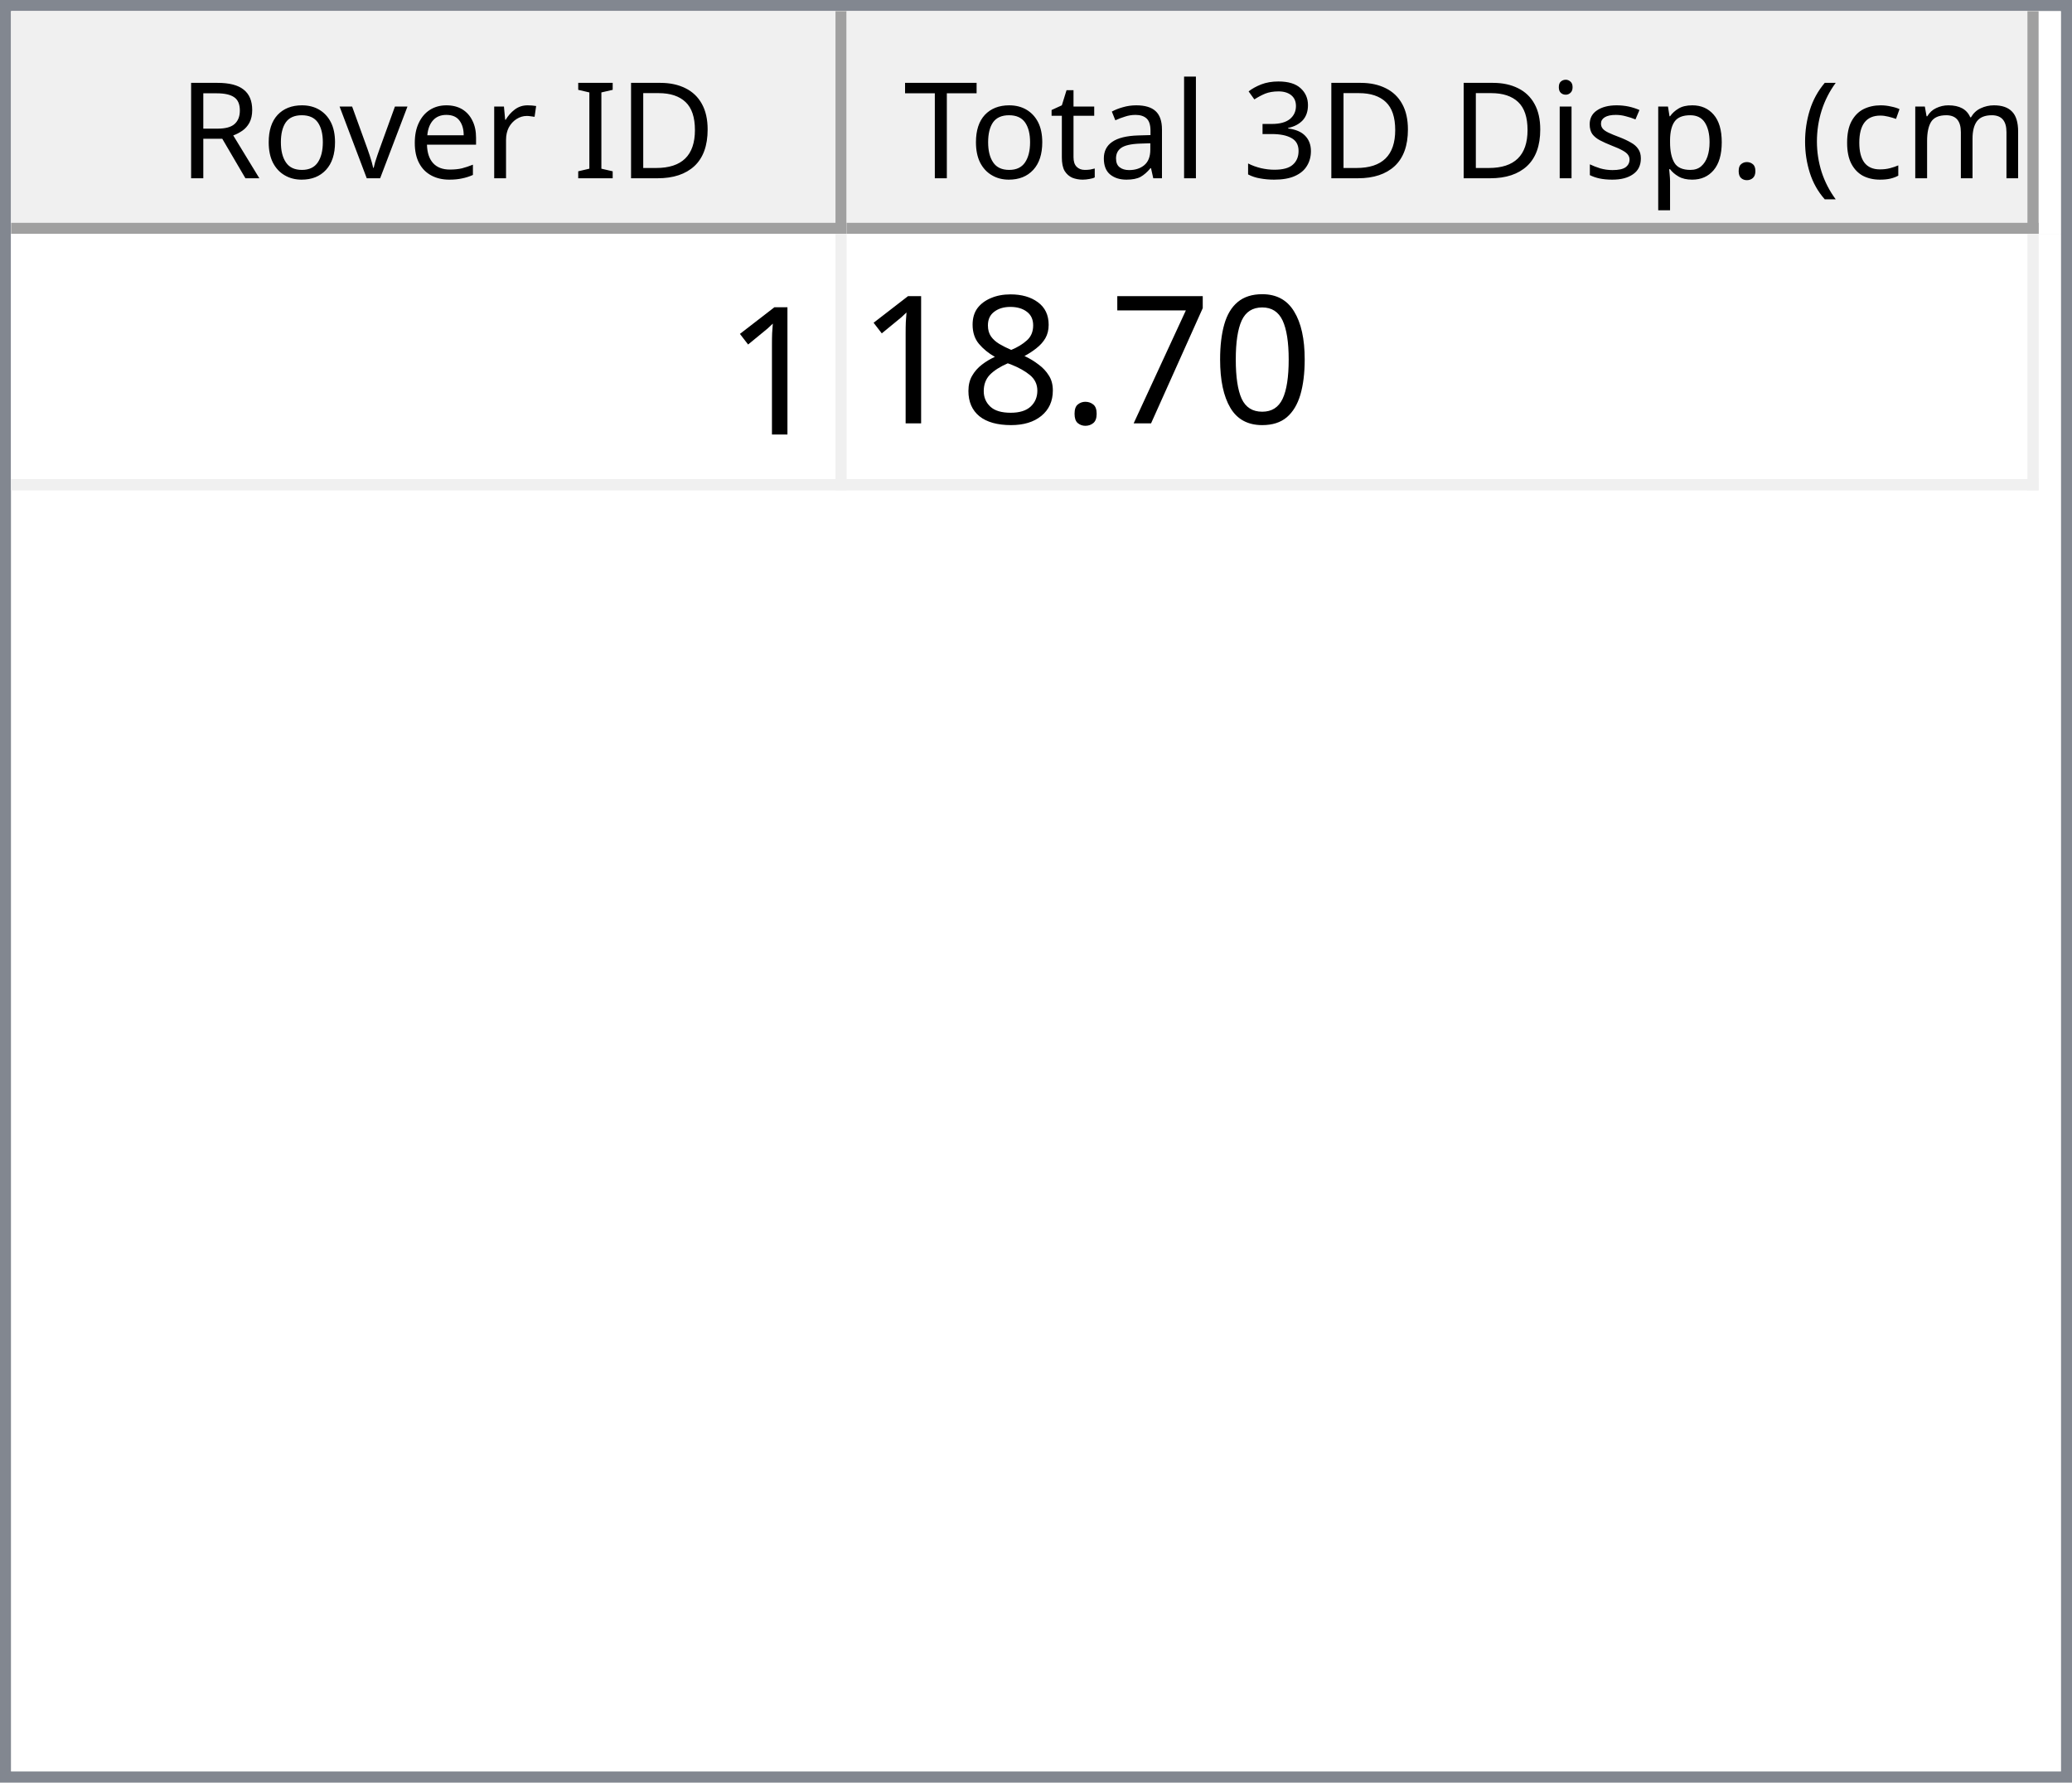
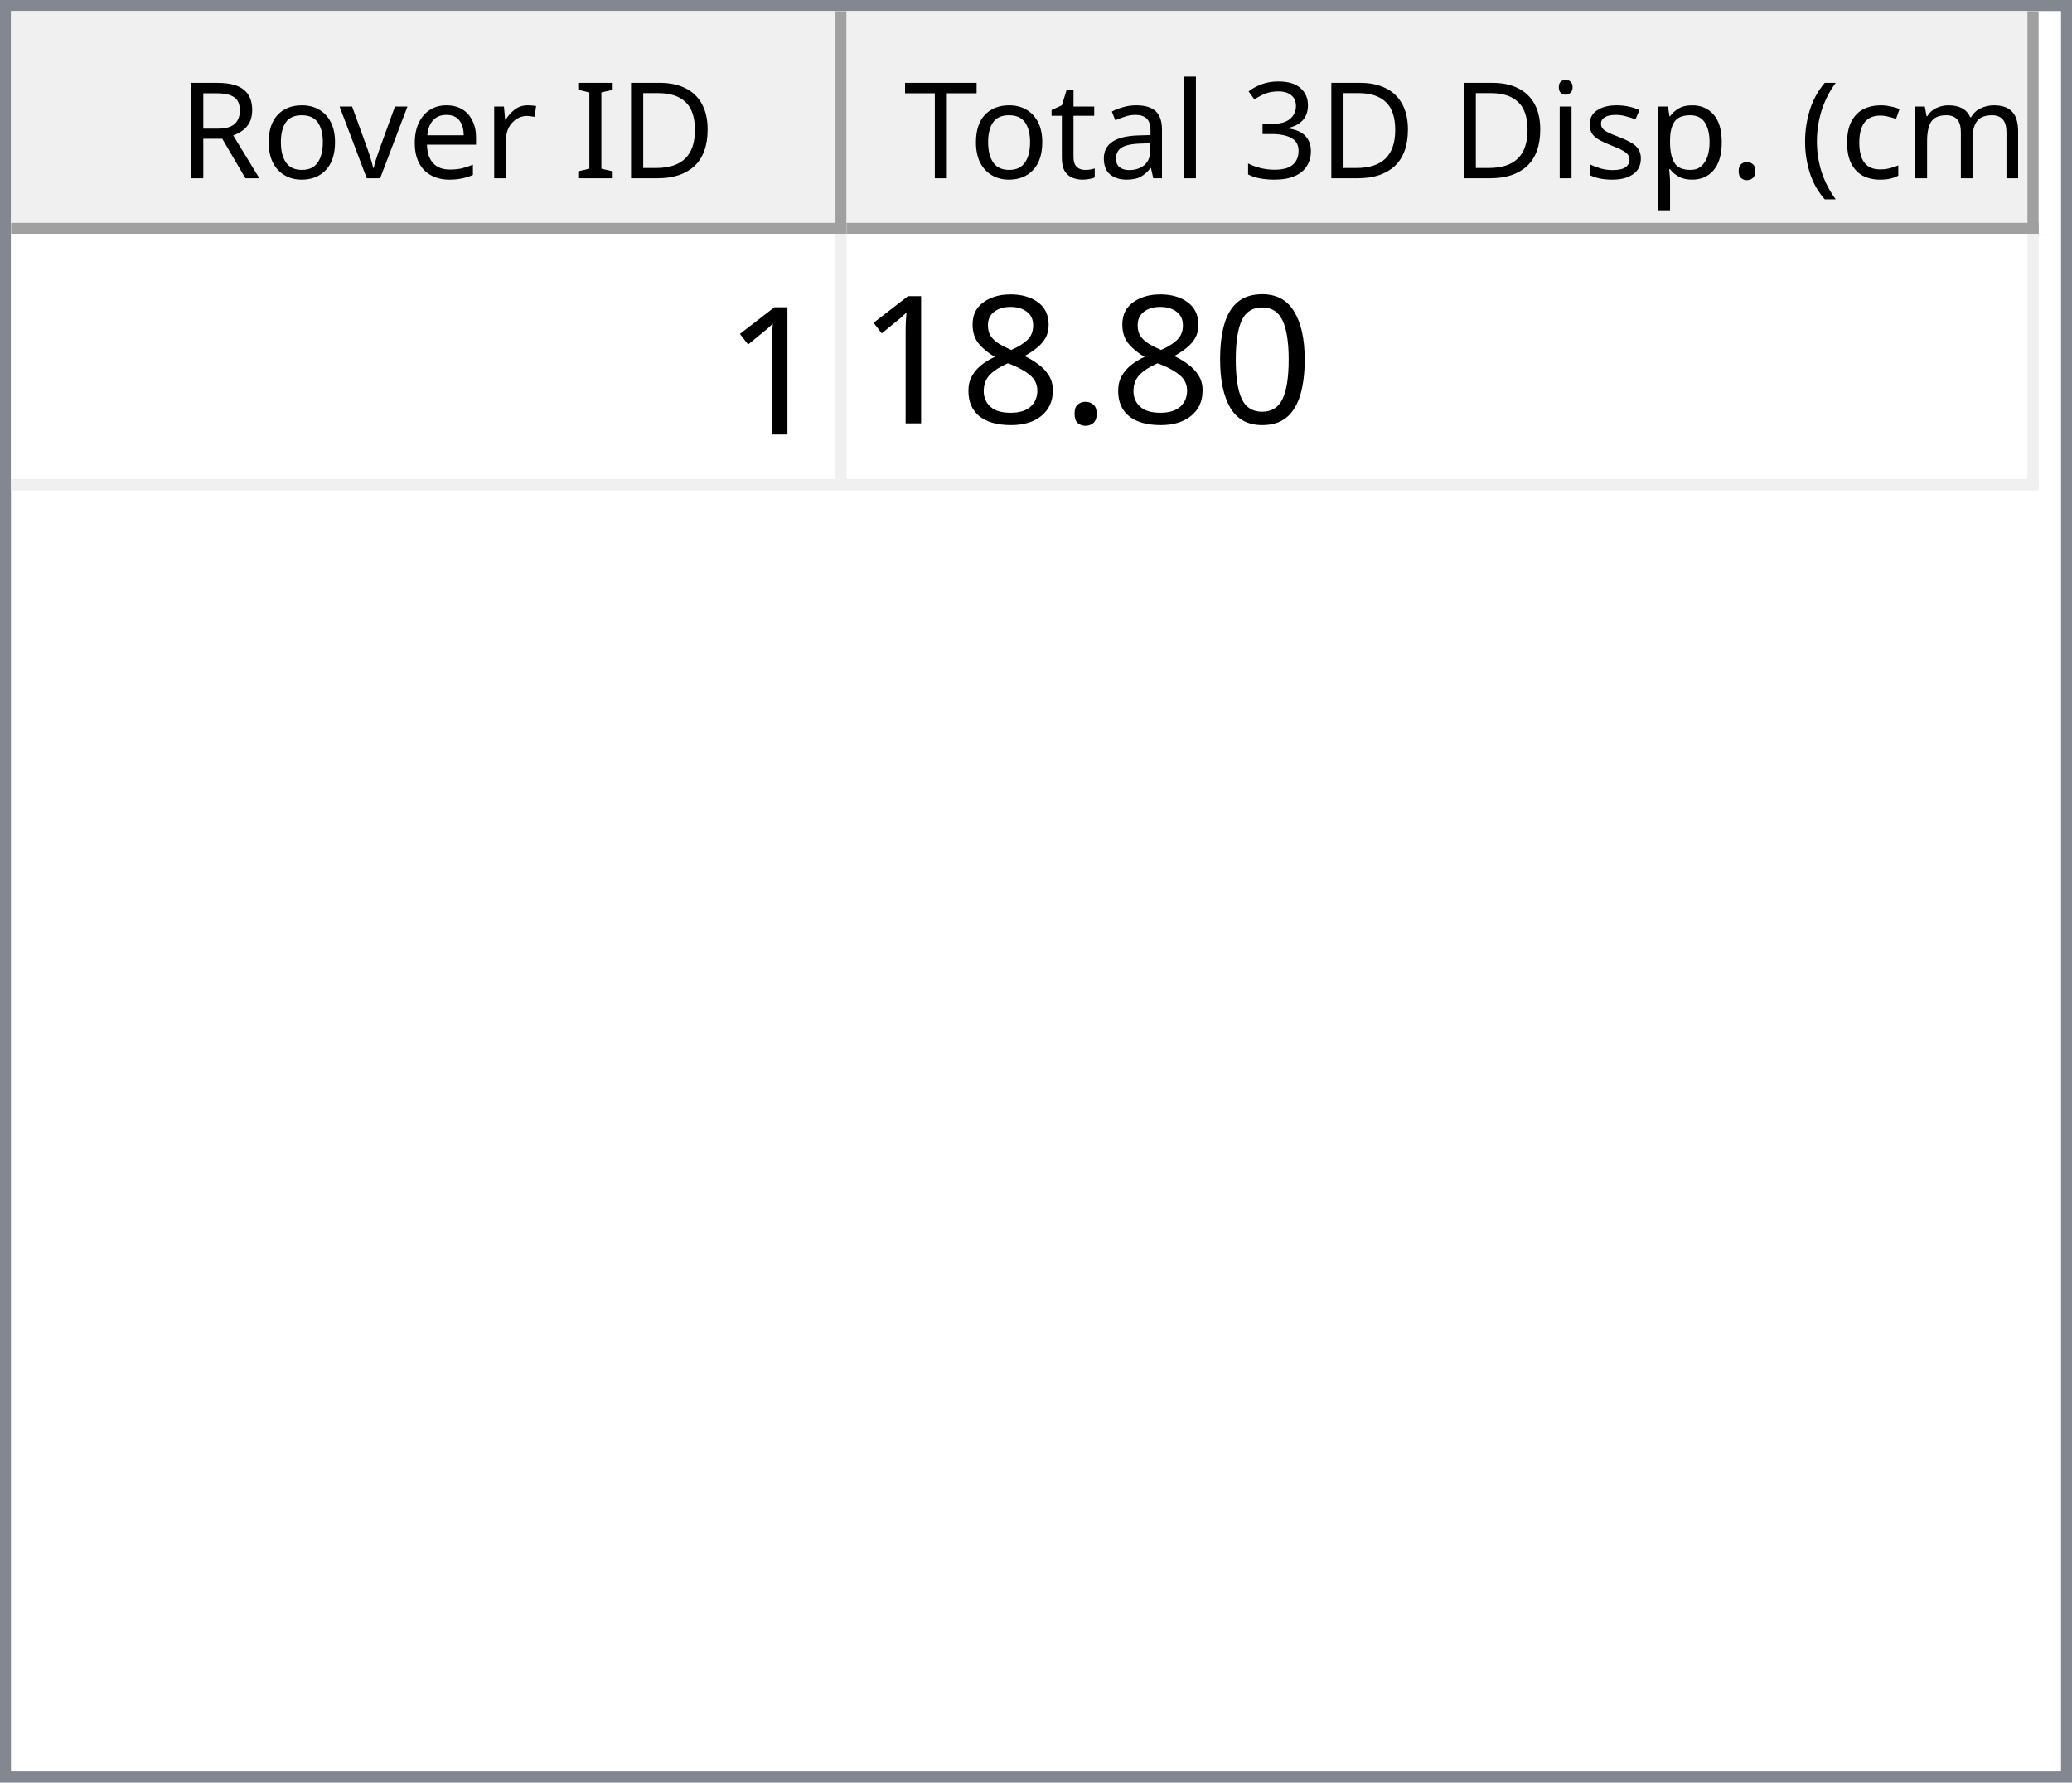
<svg xmlns="http://www.w3.org/2000/svg" style="fill-opacity:1; color-rendering:auto; color-interpolation:auto; text-rendering:auto; stroke:black; stroke-linecap:square; stroke-miterlimit:10; shape-rendering:auto; stroke-opacity:1; fill:black; stroke-dasharray:none; font-weight:normal; stroke-width:1; font-family:'Dialog'; font-style:normal; stroke-linejoin:miter; font-size:12px; stroke-dashoffset:0; image-rendering:auto;" width="186" height="160">
  <defs id="genericDefs" />
  <g>
    <defs id="defs1">
      <clipPath clipPathUnits="userSpaceOnUse" id="clipPath1">
        <path d="M0 0 L186 0 L186 160 L0 160 L0 0 Z" />
      </clipPath>
      <clipPath clipPathUnits="userSpaceOnUse" id="clipPath2">
        <path d="M0 0 L0 160 L186 160 L186 0 Z" />
      </clipPath>
      <clipPath clipPathUnits="userSpaceOnUse" id="clipPath3">
        <path d="M0 0 L0 20 L184 20 L184 0 Z" />
      </clipPath>
      <clipPath clipPathUnits="userSpaceOnUse" id="clipPath4">
        <path d="M0 0 L0 20 L75 20 L75 0 Z" />
      </clipPath>
      <clipPath clipPathUnits="userSpaceOnUse" id="clipPath5">
        <path d="M1 1 L1 19 L74 19 L74 1 Z" />
      </clipPath>
      <clipPath clipPathUnits="userSpaceOnUse" id="clipPath6">
        <path d="M0 0 L0 18 L73 18 L73 0 Z" />
      </clipPath>
      <clipPath clipPathUnits="userSpaceOnUse" id="clipPath7">
        <path d="M-0.5 -0.5 L-0.5 19.5 L74.5 19.5 L74.5 -0.5 Z" />
      </clipPath>
      <clipPath clipPathUnits="userSpaceOnUse" id="clipPath8">
        <path d="M0 0 L0 20 L107 20 L107 0 Z" />
      </clipPath>
      <clipPath clipPathUnits="userSpaceOnUse" id="clipPath9">
        <path d="M1 1 L1 19 L106 19 L106 1 Z" />
      </clipPath>
      <clipPath clipPathUnits="userSpaceOnUse" id="clipPath10">
        <path d="M0 0 L0 18 L105 18 L105 0 Z" />
      </clipPath>
      <clipPath clipPathUnits="userSpaceOnUse" id="clipPath11">
        <path d="M-0.5 -0.5 L-0.5 19.5 L106.5 19.5 L106.5 -0.5 Z" />
      </clipPath>
      <clipPath clipPathUnits="userSpaceOnUse" id="clipPath12">
        <path d="M0 0 L0 138 L184 138 L184 0 Z" />
      </clipPath>
      <clipPath clipPathUnits="userSpaceOnUse" id="clipPath13">
        <path d="M0 0 L0 23 L182 23 L182 0 Z" />
      </clipPath>
      <clipPath clipPathUnits="userSpaceOnUse" id="clipPath14">
        <path d="M-0.5 -0.5 L-0.5 22.5 L181.5 22.5 L181.5 -0.5 Z" />
      </clipPath>
      <clipPath clipPathUnits="userSpaceOnUse" id="clipPath15">
        <path d="M0 0 L0 22 L74 22 L74 0 Z" />
      </clipPath>
      <clipPath clipPathUnits="userSpaceOnUse" id="clipPath16">
        <path d="M0 0 L0 22 L106 22 L106 0 Z" />
      </clipPath>
      <font horiz-adv-x="64.551" id="font1">
        <font-face ascent="107.91" descent="25.098" units-per-em="100" style="font-style:normal; font-family:Segoe UI; font-weight:normal;" />
        <missing-glyph horiz-adv-x="64.551" d="M8.109 0 L8.109 68.266 L56.453 68.266 L56.453 0 L8.109 0 ZM15.328 7.234 L49.219 7.234 L49.219 61.031 L15.328 61.031 L15.328 7.234 Z" />
        <glyph unicode="D" horiz-adv-x="70.117" d="M9.188 0 L9.188 70.016 L28.516 70.016 Q65.531 70.016 65.531 35.891 Q65.531 19.672 55.25 9.836 Q44.969 0 27.734 0 L9.188 0 ZM17.391 62.594 L17.391 7.422 L27.828 7.422 Q41.609 7.422 49.273 14.797 Q56.938 22.172 56.938 35.688 Q56.938 62.594 28.328 62.594 L17.391 62.594 Z" />
        <glyph unicode="I" horiz-adv-x="26.611" d="M17.391 0 L9.188 0 L9.188 70.016 L17.391 70.016 L17.391 0 Z" />
        <glyph unicode=" " horiz-adv-x="27.393" d="" />
        <glyph unicode="r" horiz-adv-x="34.766" d="M34.188 41.891 Q32.078 43.5 28.125 43.5 Q23 43.5 19.555 38.672 Q16.109 33.844 16.109 25.484 L16.109 0 L8.109 0 L8.109 50 L16.109 50 L16.109 39.703 L16.312 39.703 Q18.016 44.969 21.531 47.922 Q25.047 50.875 29.391 50.875 Q32.516 50.875 34.188 50.203 L34.188 41.891 Z" />
        <glyph unicode="e" horiz-adv-x="52.295" d="M48.297 23 L12.984 23 Q13.188 14.656 17.484 10.109 Q21.781 5.562 29.297 5.562 Q37.75 5.562 44.828 11.141 L44.828 3.609 Q38.234 -1.172 27.391 -1.172 Q16.797 -1.172 10.742 5.641 Q4.688 12.453 4.688 24.812 Q4.688 36.469 11.305 43.82 Q17.922 51.172 27.734 51.172 Q37.547 51.172 42.922 44.828 Q48.297 38.484 48.297 27.203 L48.297 23 ZM40.094 29.781 Q40.047 36.719 36.75 40.578 Q33.453 44.438 27.594 44.438 Q21.922 44.438 17.969 40.383 Q14.016 36.328 13.094 29.781 L40.094 29.781 Z" />
        <glyph unicode="v" horiz-adv-x="47.9" d="M47.406 50 L27.484 0 L19.625 0 L0.688 50 L9.469 50 L22.172 13.672 Q23.578 9.672 23.922 6.688 L24.125 6.688 Q24.609 10.453 25.688 13.484 L38.969 50 L47.406 50 Z" />
        <glyph unicode="o" horiz-adv-x="58.594" d="M29 -1.172 Q17.922 -1.172 11.305 5.836 Q4.688 12.844 4.688 24.422 Q4.688 37.016 11.57 44.094 Q18.453 51.172 30.172 51.172 Q41.359 51.172 47.633 44.289 Q53.906 37.406 53.906 25.203 Q53.906 13.234 47.141 6.031 Q40.375 -1.172 29 -1.172 ZM29.594 44.438 Q21.875 44.438 17.383 39.188 Q12.891 33.938 12.891 24.703 Q12.891 15.828 17.43 10.695 Q21.969 5.562 29.594 5.562 Q37.359 5.562 41.531 10.594 Q45.703 15.625 45.703 24.906 Q45.703 34.281 41.531 39.359 Q37.359 44.438 29.594 44.438 Z" />
        <glyph unicode="R" horiz-adv-x="59.814" d="M59.375 0 L49.609 0 L37.891 19.625 Q36.281 22.359 34.766 24.289 Q33.25 26.219 31.664 27.438 Q30.078 28.656 28.25 29.219 Q26.422 29.781 24.125 29.781 L17.391 29.781 L17.391 0 L9.188 0 L9.188 70.016 L30.078 70.016 Q34.672 70.016 38.555 68.867 Q42.438 67.719 45.289 65.375 Q48.141 63.031 49.758 59.547 Q51.375 56.062 51.375 51.375 Q51.375 47.703 50.273 44.656 Q49.172 41.609 47.148 39.211 Q45.125 36.812 42.266 35.133 Q39.406 33.453 35.844 32.516 L35.844 32.328 Q37.594 31.547 38.891 30.547 Q40.188 29.547 41.359 28.18 Q42.531 26.812 43.68 25.078 Q44.828 23.344 46.234 21.047 L59.375 0 ZM17.391 62.594 L17.391 37.203 L28.516 37.203 Q31.594 37.203 34.203 38.133 Q36.812 39.062 38.719 40.797 Q40.625 42.531 41.703 45.047 Q42.781 47.562 42.781 50.688 Q42.781 56.297 39.141 59.445 Q35.5 62.594 28.609 62.594 L17.391 62.594 Z" />
        <glyph unicode=")" horiz-adv-x="30.176" d="M8.297 -15.922 L1.172 -15.922 Q16.406 2.344 16.406 26.812 Q16.406 51.469 1.078 70.016 L8.297 70.016 Q23.531 52.156 23.531 26.703 Q23.531 1.375 8.297 -15.922 Z" />
        <glyph unicode="m" horiz-adv-x="86.133" d="M79.109 0 L71.094 0 L71.094 28.719 Q71.094 37.016 68.531 40.727 Q65.969 44.438 59.906 44.438 Q54.781 44.438 51.195 39.75 Q47.609 35.062 47.609 28.516 L47.609 0 L39.594 0 L39.594 29.688 Q39.594 44.438 28.219 44.438 Q22.953 44.438 19.531 40.016 Q16.109 35.594 16.109 28.516 L16.109 0 L8.109 0 L8.109 50 L16.109 50 L16.109 42.094 L16.312 42.094 Q21.625 51.172 31.844 51.172 Q36.969 51.172 40.773 48.312 Q44.578 45.453 46 40.828 Q51.562 51.172 62.594 51.172 Q79.109 51.172 79.109 30.812 L79.109 0 Z" />
        <glyph unicode="c" horiz-adv-x="46.191" d="M42.188 2.297 Q36.422 -1.172 28.516 -1.172 Q17.828 -1.172 11.258 5.789 Q4.688 12.75 4.688 23.828 Q4.688 36.188 11.766 43.68 Q18.844 51.172 30.672 51.172 Q37.25 51.172 42.281 48.734 L42.281 40.531 Q36.719 44.438 30.375 44.438 Q22.703 44.438 17.797 38.945 Q12.891 33.453 12.891 24.516 Q12.891 15.719 17.508 10.641 Q22.125 5.562 29.891 5.562 Q36.422 5.562 42.188 9.906 L42.188 2.297 Z" />
        <glyph unicode="(" horiz-adv-x="30.176" d="M29.109 -15.922 L21.969 -15.922 Q6.844 1.375 6.844 26.703 Q6.844 52.156 21.969 70.016 L29.203 70.016 Q13.875 51.469 13.875 26.812 Q13.875 2.344 29.109 -15.922 Z" />
        <glyph unicode="." horiz-adv-x="21.68" d="M10.891 -1.078 Q8.641 -1.078 7.055 0.539 Q5.469 2.156 5.469 4.391 Q5.469 6.641 7.055 8.273 Q8.641 9.906 10.891 9.906 Q13.188 9.906 14.797 8.273 Q16.406 6.641 16.406 4.391 Q16.406 2.156 14.797 0.539 Q13.188 -1.078 10.891 -1.078 Z" />
        <glyph unicode="p" horiz-adv-x="58.789" d="M16.312 7.234 L16.109 7.234 L16.109 -23 L8.109 -23 L8.109 50 L16.109 50 L16.109 41.219 L16.312 41.219 Q22.219 51.172 33.594 51.172 Q43.266 51.172 48.688 44.461 Q54.109 37.75 54.109 26.469 Q54.109 13.922 48 6.375 Q41.891 -1.172 31.297 -1.172 Q21.578 -1.172 16.312 7.234 ZM16.109 27.391 L16.109 20.406 Q16.109 14.203 20.141 9.883 Q24.172 5.562 30.375 5.562 Q37.641 5.562 41.773 11.133 Q45.906 16.703 45.906 26.609 Q45.906 34.969 42.047 39.703 Q38.188 44.438 31.594 44.438 Q24.609 44.438 20.359 39.578 Q16.109 34.719 16.109 27.391 Z" />
        <glyph unicode="s" horiz-adv-x="42.432" d="M5.078 1.812 L5.078 10.406 Q11.625 5.562 19.484 5.562 Q30.031 5.562 30.031 12.594 Q30.031 14.594 29.125 15.992 Q28.219 17.391 26.68 18.461 Q25.141 19.531 23.07 20.383 Q21 21.234 18.609 22.172 Q15.281 23.484 12.766 24.828 Q10.25 26.172 8.57 27.859 Q6.891 29.547 6.031 31.695 Q5.172 33.844 5.172 36.719 Q5.172 40.234 6.789 42.945 Q8.406 45.656 11.086 47.484 Q13.766 49.312 17.211 50.242 Q20.656 51.172 24.312 51.172 Q30.812 51.172 35.938 48.922 L35.938 40.828 Q30.422 44.438 23.25 44.438 Q21 44.438 19.195 43.922 Q17.391 43.406 16.094 42.477 Q14.797 41.547 14.086 40.258 Q13.375 38.969 13.375 37.406 Q13.375 35.453 14.086 34.133 Q14.797 32.812 16.164 31.789 Q17.531 30.766 19.484 29.938 Q21.438 29.109 23.922 28.125 Q27.25 26.859 29.883 25.516 Q32.516 24.172 34.375 22.484 Q36.234 20.797 37.234 18.602 Q38.234 16.406 38.234 13.375 Q38.234 9.672 36.602 6.938 Q34.969 4.203 32.234 2.398 Q29.5 0.594 25.93 -0.289 Q22.359 -1.172 18.453 -1.172 Q10.75 -1.172 5.078 1.812 Z" />
        <glyph unicode="i" horiz-adv-x="24.219" d="M12.203 62.703 Q10.062 62.703 8.547 64.164 Q7.031 65.625 7.031 67.875 Q7.031 70.125 8.547 71.609 Q10.062 73.094 12.203 73.094 Q14.406 73.094 15.945 71.609 Q17.484 70.125 17.484 67.875 Q17.484 65.719 15.945 64.211 Q14.406 62.703 12.203 62.703 ZM16.109 0 L8.109 0 L8.109 50 L16.109 50 L16.109 0 Z" />
        <glyph unicode="3" horiz-adv-x="53.906" d="M46.531 19.828 Q46.531 15.094 44.75 11.211 Q42.969 7.328 39.719 4.57 Q36.469 1.812 31.93 0.297 Q27.391 -1.219 21.922 -1.219 Q11.922 -1.219 6 2.594 L6 11.188 Q13.094 5.609 22.219 5.609 Q25.875 5.609 28.828 6.539 Q31.781 7.469 33.906 9.227 Q36.031 10.984 37.18 13.477 Q38.328 15.969 38.328 19.094 Q38.328 32.812 18.797 32.812 L12.984 32.812 L12.984 39.594 L18.5 39.594 Q35.797 39.594 35.797 52.484 Q35.797 64.406 22.609 64.406 Q15.188 64.406 8.688 59.422 L8.688 67.188 Q15.375 71.188 24.609 71.188 Q29 71.188 32.57 69.969 Q36.141 68.75 38.68 66.555 Q41.219 64.359 42.609 61.281 Q44 58.203 44 54.5 Q44 40.672 30.031 36.719 L30.031 36.531 Q33.594 36.141 36.625 34.797 Q39.656 33.453 41.852 31.305 Q44.047 29.156 45.289 26.25 Q46.531 23.344 46.531 19.828 Z" />
        <glyph unicode="l" horiz-adv-x="24.219" d="M16.109 0 L8.109 0 L8.109 74.031 L16.109 74.031 L16.109 0 Z" />
        <glyph unicode="a" horiz-adv-x="50.879" d="M43.891 0 L35.891 0 L35.891 7.812 L35.688 7.812 Q30.469 -1.172 20.312 -1.172 Q12.844 -1.172 8.617 2.781 Q4.391 6.734 4.391 13.281 Q4.391 27.297 20.906 29.594 L35.891 31.688 Q35.891 44.438 25.594 44.438 Q16.547 44.438 9.281 38.281 L9.281 46.484 Q16.656 51.172 26.266 51.172 Q43.891 51.172 43.891 32.516 L43.891 0 ZM35.891 25.297 L23.828 23.641 Q18.266 22.859 15.43 20.875 Q12.594 18.891 12.594 13.875 Q12.594 10.203 15.211 7.883 Q17.828 5.562 22.172 5.562 Q28.125 5.562 32.008 9.742 Q35.891 13.922 35.891 20.312 L35.891 25.297 Z" />
        <glyph unicode="t" horiz-adv-x="33.887" d="M31.297 0.484 Q28.469 -1.078 23.828 -1.078 Q10.688 -1.078 10.688 13.578 L10.688 43.172 L2.094 43.172 L2.094 50 L10.688 50 L10.688 62.203 L18.703 64.797 L18.703 50 L31.297 50 L31.297 43.172 L18.703 43.172 L18.703 14.984 Q18.703 9.969 20.414 7.82 Q22.125 5.672 26.078 5.672 Q29.109 5.672 31.297 7.328 L31.297 0.484 Z" />
        <glyph unicode="T" horiz-adv-x="52.393" d="M50.594 62.594 L30.375 62.594 L30.375 0 L22.172 0 L22.172 62.594 L2 62.594 L2 70.016 L50.594 70.016 L50.594 62.594 Z" />
      </font>
      <font horiz-adv-x="75.0" id="font2">
        <font-face ascent="100.537" descent="21.973" units-per-em="100" style="font-style:normal; font-family:sans-serif; font-weight:normal;" />
        <missing-glyph horiz-adv-x="75.0" d="M12.5 0 L12.5 62.5 L62.5 62.5 L62.5 0 L12.5 0 ZM14.062 1.562 L60.938 1.562 L60.938 60.938 L14.062 60.938 L14.062 1.562 Z" />
        <glyph unicode="1" horiz-adv-x="55.615" d="M37.25 0 L28.469 0 L28.469 56 Q25.297 52.984 20.141 49.953 Q14.984 46.922 10.891 45.406 L10.891 53.906 Q18.266 57.375 23.781 62.305 Q29.297 67.234 31.594 71.875 L37.25 71.875 L37.25 0 Z" />
        <glyph unicode="0" horiz-adv-x="55.615" d="M4.156 35.297 Q4.156 48 6.766 55.742 Q9.375 63.484 14.523 67.68 Q19.672 71.875 27.484 71.875 Q33.25 71.875 37.594 69.555 Q41.938 67.234 44.773 62.867 Q47.609 58.5 49.219 52.227 Q50.828 45.953 50.828 35.297 Q50.828 22.703 48.242 14.969 Q45.656 7.234 40.508 3.008 Q35.359 -1.219 27.484 -1.219 Q17.141 -1.219 11.234 6.203 Q4.156 15.141 4.156 35.297 ZM13.188 35.297 Q13.188 17.672 17.312 11.836 Q21.438 6 27.484 6 Q33.547 6 37.672 11.859 Q41.797 17.719 41.797 35.297 Q41.797 52.984 37.672 58.789 Q33.547 64.594 27.391 64.594 Q21.344 64.594 17.719 59.469 Q13.188 52.938 13.188 35.297 Z" />
-         <glyph unicode="7" horiz-adv-x="55.615" d="M4.734 62.203 L4.734 70.656 L51.078 70.656 L51.078 63.812 Q44.234 56.547 37.523 44.484 Q30.812 32.422 27.156 19.672 Q24.516 10.688 23.781 0 L14.75 0 Q14.891 8.453 18.062 20.414 Q21.234 32.375 27.172 43.484 Q33.109 54.594 39.797 62.203 L4.734 62.203 Z" />
        <glyph unicode="." horiz-adv-x="27.783" d="M9.078 0 L9.078 10.016 L19.094 10.016 L19.094 0 L9.078 0 Z" />
        <glyph unicode="8" horiz-adv-x="55.615" d="M17.672 38.812 Q12.203 40.828 9.57 44.539 Q6.938 48.25 6.938 53.422 Q6.938 61.234 12.555 66.555 Q18.172 71.875 27.484 71.875 Q36.859 71.875 42.578 66.43 Q48.297 60.984 48.297 53.172 Q48.297 48.188 45.68 44.508 Q43.062 40.828 37.75 38.812 Q44.344 36.672 47.781 31.883 Q51.219 27.094 51.219 20.453 Q51.219 11.281 44.727 5.031 Q38.234 -1.219 27.641 -1.219 Q17.047 -1.219 10.547 5.055 Q4.047 11.328 4.047 20.703 Q4.047 27.688 7.594 32.398 Q11.141 37.109 17.672 38.812 ZM15.922 53.719 Q15.922 48.641 19.195 45.414 Q22.469 42.188 27.688 42.188 Q32.766 42.188 36.016 45.383 Q39.266 48.578 39.266 53.219 Q39.266 58.062 35.914 61.359 Q32.562 64.656 27.594 64.656 Q22.562 64.656 19.242 61.43 Q15.922 58.203 15.922 53.719 ZM13.094 20.656 Q13.094 16.891 14.875 13.375 Q16.656 9.859 20.172 7.93 Q23.688 6 27.734 6 Q34.031 6 38.133 10.055 Q42.234 14.109 42.234 20.359 Q42.234 26.703 38.016 30.859 Q33.797 35.016 27.438 35.016 Q21.234 35.016 17.164 30.914 Q13.094 26.812 13.094 20.656 Z" />
      </font>
    </defs>
    <g style="fill:white; stroke:white;">
      <rect x="0" y="0" width="186" style="clip-path:url(#clipPath1); stroke:none;" height="160" />
    </g>
    <g style="fill:white; text-rendering:optimizeSpeed; color-rendering:optimizeSpeed; image-rendering:optimizeSpeed; shape-rendering:crispEdges; stroke:white; color-interpolation:sRGB;">
      <rect x="0" width="186" height="160" y="0" style="stroke:none;" />
      <path style="stroke:none;" d="M0 160 L186 160 L186 0 L0 0 Z" />
    </g>
    <g style="fill:rgb(240,240,240); font-family:'Segoe UI'; stroke:rgb(240,240,240);">
      <rect x="0" y="0" width="186" style="clip-path:url(#clipPath2); stroke:none;" height="160" />
    </g>
    <g style="fill:rgb(130,135,144); font-family:'Segoe UI'; stroke:rgb(130,135,144);">
      <path d="M0 0 L186 0 L186 160 L0 160 L0 0 ZM1 1 L185 1 L185 159 L1 159 L1 1 Z" style="fill-rule:evenodd; clip-path:url(#clipPath2); stroke:none;" />
    </g>
    <g style="fill:white; font-family:'Segoe UI'; stroke:white;" transform="translate(1,1)">
      <rect x="0" y="0" width="184" style="clip-path:url(#clipPath3); stroke:none;" height="20" />
    </g>
    <g style="fill:rgb(240,240,240); font-family:'Segoe UI'; stroke:rgb(240,240,240);" transform="translate(1,1)">
      <rect x="0" y="0" width="75" style="clip-path:url(#clipPath4); stroke:none;" height="20" />
    </g>
    <g style="font-family:'Segoe UI';" transform="translate(2,2)">
      <text x="14" xml:space="preserve" y="14" style="clip-path:url(#clipPath6); stroke:none;">Rover ID</text>
    </g>
    <g style="fill:rgb(160,160,160); font-family:'Segoe UI'; stroke:rgb(160,160,160); stroke-linejoin:bevel;" transform="translate(1.5,1.5)">
      <line x1="74" x2="74" y1="0" style="fill:none; clip-path:url(#clipPath7);" y2="19" />
    </g>
    <g style="fill:rgb(160,160,160); font-family:'Segoe UI'; stroke:rgb(160,160,160); stroke-linejoin:bevel;" transform="matrix(1,0,0,1,1,1) translate(0.5,0.5)">
      <line x1="0" x2="74" y1="19" style="fill:none; clip-path:url(#clipPath7);" y2="19" />
    </g>
    <g style="fill:rgb(240,240,240); font-family:'Segoe UI'; stroke:rgb(240,240,240);" transform="translate(76,1)">
      <rect x="0" y="0" width="107" style="clip-path:url(#clipPath8); stroke:none;" height="20" />
    </g>
    <g style="font-family:'Segoe UI';" transform="translate(77,2)">
      <text x="1" xml:space="preserve" y="14" style="clip-path:url(#clipPath10); stroke:none;"> Total 3D Disp. (cm)</text>
    </g>
    <g style="fill:rgb(160,160,160); font-family:'Segoe UI'; stroke:rgb(160,160,160); stroke-linejoin:bevel;" transform="translate(76.5,1.5)">
      <line x1="106" x2="106" y1="0" style="fill:none; clip-path:url(#clipPath11);" y2="19" />
    </g>
    <g style="fill:rgb(160,160,160); font-family:'Segoe UI'; stroke:rgb(160,160,160); stroke-linejoin:bevel;" transform="matrix(1,0,0,1,76,1) translate(0.5,0.5)">
      <line x1="0" x2="106" y1="19" style="fill:none; clip-path:url(#clipPath11);" y2="19" />
    </g>
    <g style="fill:white; font-family:'Segoe UI'; stroke:white;" transform="translate(1,21)">
      <rect x="0" y="0" width="184" style="clip-path:url(#clipPath12); stroke:none;" height="138" />
    </g>
    <g style="fill:rgb(240,240,240); font-size:16px; font-family:sans-serif; stroke:rgb(240,240,240);" transform="translate(1,21)">
      <rect x="0" y="0" width="182" style="clip-path:url(#clipPath13); stroke:none;" height="23" />
      <line transform="translate(0.5,0.5)" x1="0" x2="181" y1="22" style="clip-path:url(#clipPath14); fill:none; stroke-linejoin:bevel;" y2="22" />
    </g>
    <g transform="matrix(1,0,0,1,1,21) translate(0.5,0.5)" style="fill:rgb(240,240,240); font-size:16px; font-family:sans-serif; stroke:rgb(240,240,240); stroke-linejoin:bevel;">
      <line x1="74" x2="74" y1="0" style="fill:none; clip-path:url(#clipPath14);" y2="22" />
    </g>
    <g transform="matrix(1,0,0,1,1,21) translate(0.5,0.5)" style="fill:rgb(240,240,240); font-size:16px; font-family:sans-serif; stroke:rgb(240,240,240); stroke-linejoin:bevel;">
      <line x1="181" x2="181" y1="0" style="fill:none; clip-path:url(#clipPath14);" y2="22" />
    </g>
    <g style="fill:white; font-size:16px; font-family:sans-serif; stroke:white;" transform="matrix(1,0,0,1,1,21)">
      <rect x="0" y="0" width="74" style="clip-path:url(#clipPath15); stroke:none;" height="22" />
      <text x="64" y="18" style="fill:black; clip-path:url(#clipPath15); stroke:none;" xml:space="preserve">1</text>
    </g>
    <g style="fill:white; font-size:16px; font-family:sans-serif; stroke:white;" transform="matrix(1,0,0,1,1,21) translate(75,0)">
      <rect x="0" y="0" width="106" style="clip-path:url(#clipPath16); stroke:none;" height="22" />
-       <text x="1" y="17" style="fill:black; clip-path:url(#clipPath16); stroke:none;" xml:space="preserve">18.70</text>
+       <text x="1" y="17" style="fill:black; clip-path:url(#clipPath16); stroke:none;" xml:space="preserve">18.80</text>
    </g>
  </g>
</svg>
